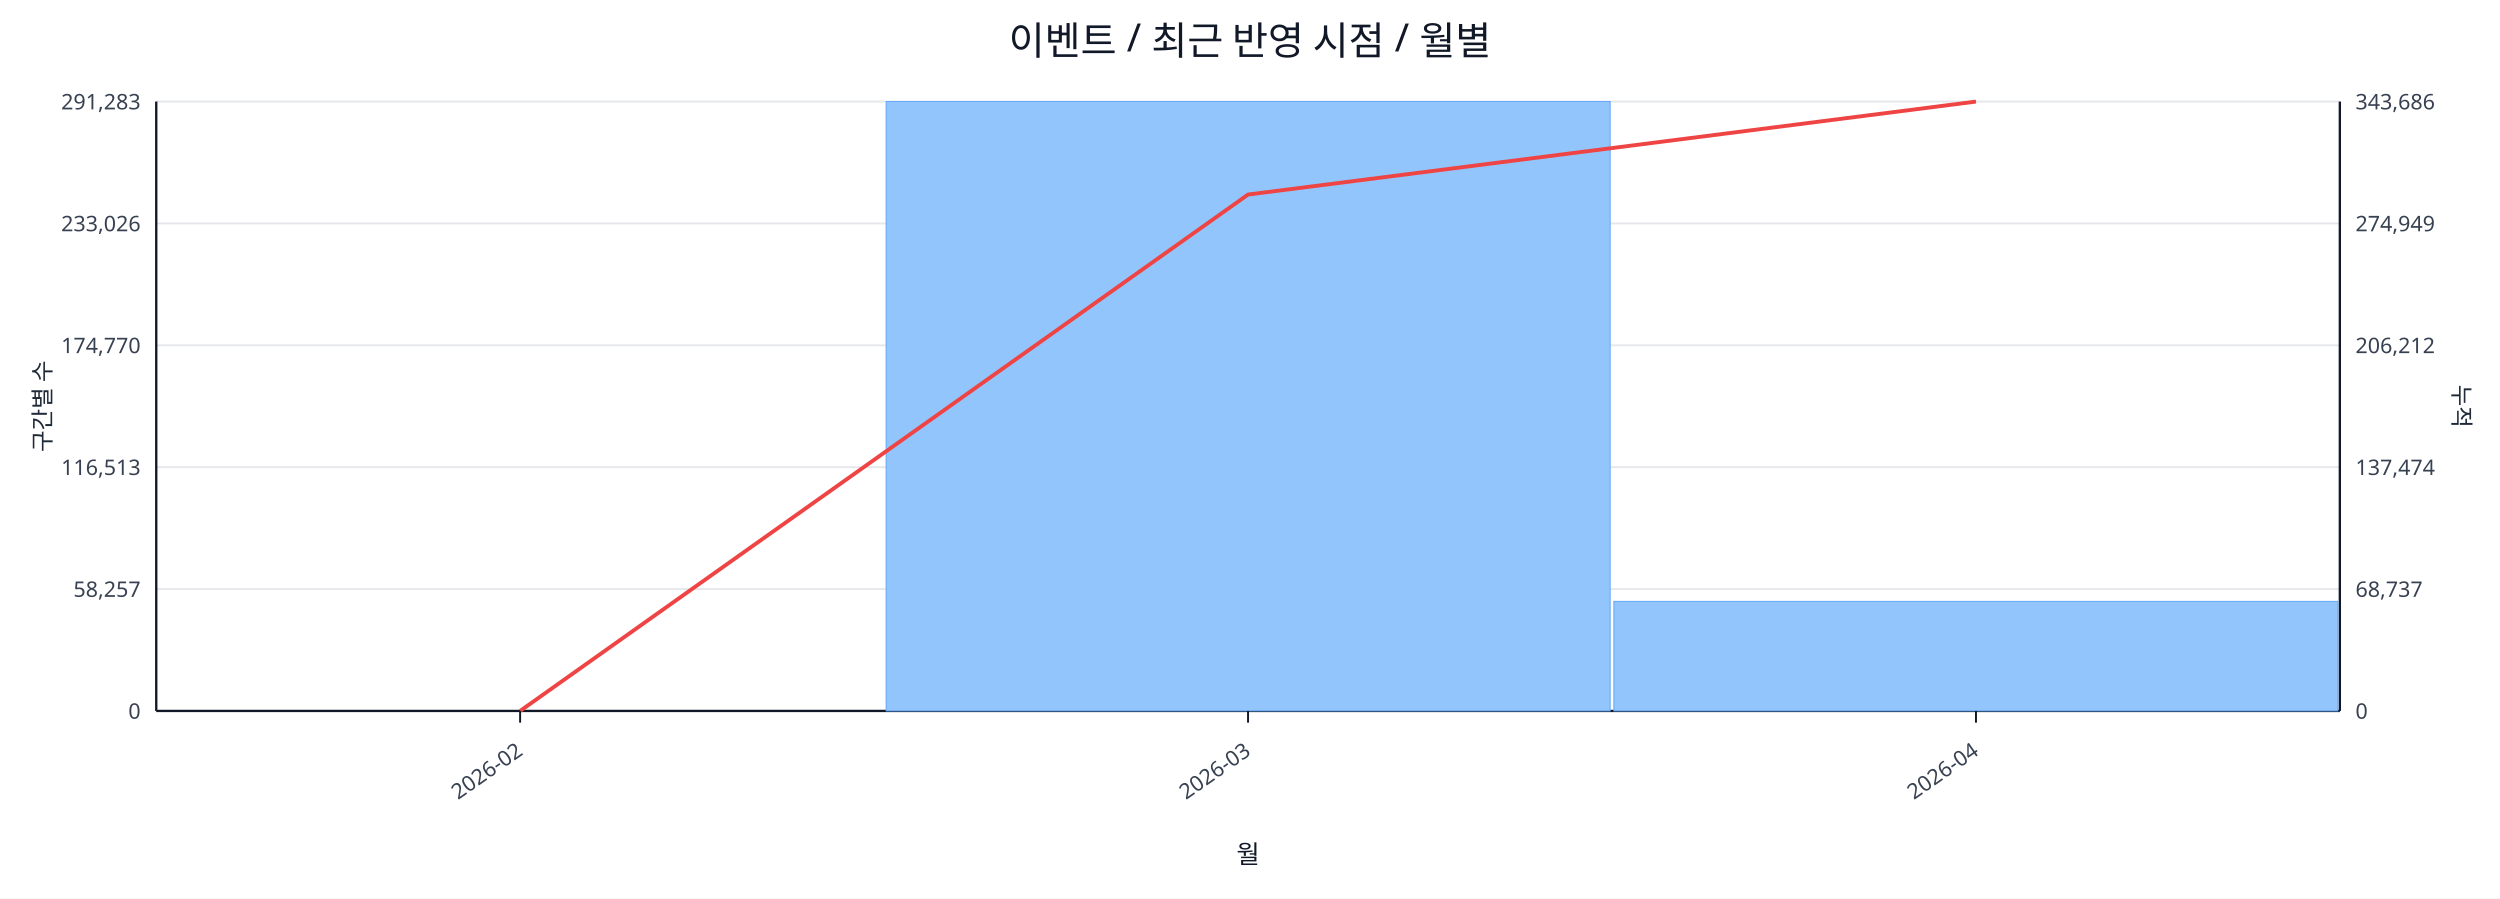
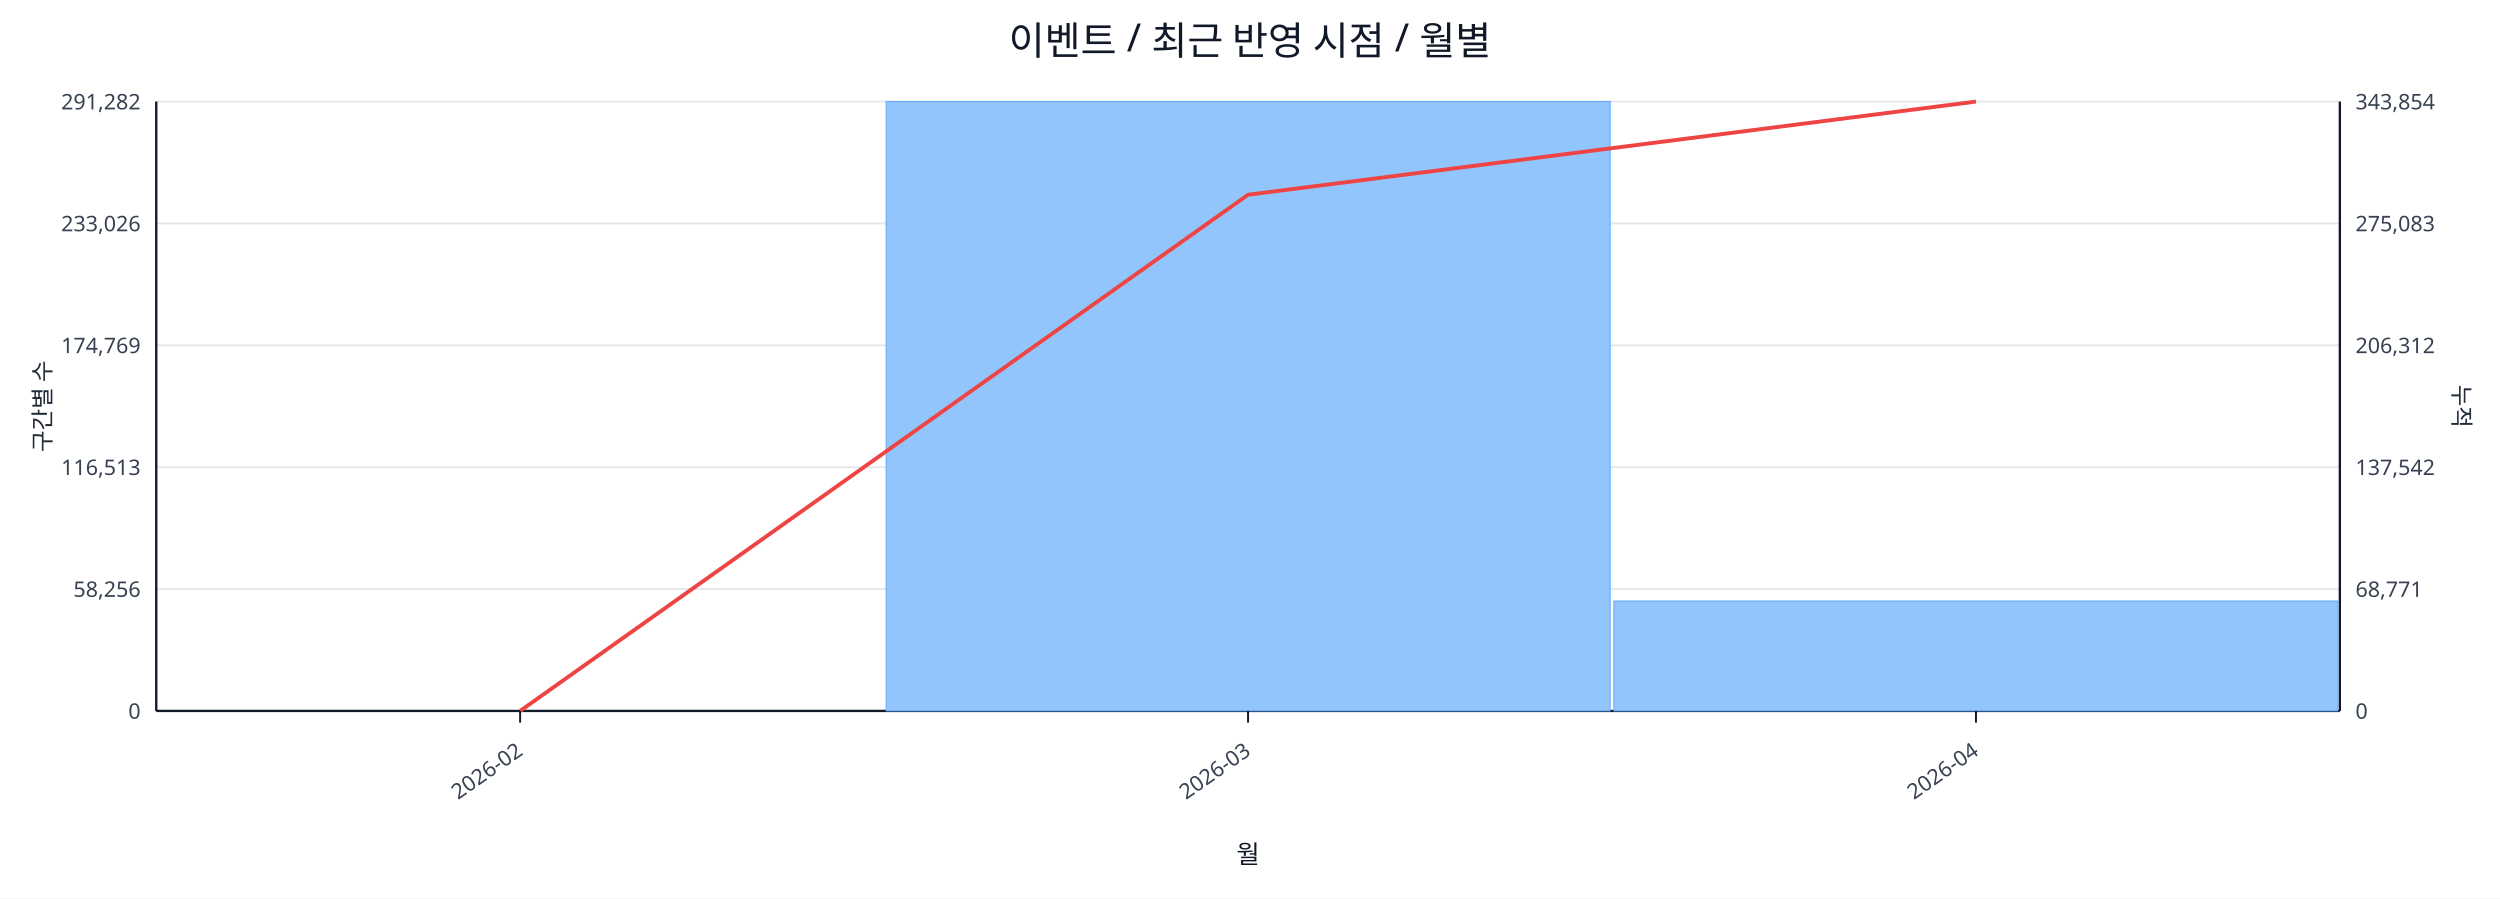
<svg xmlns="http://www.w3.org/2000/svg" width="1280" height="460" viewBox="0 0 1280 460">
  <rect x="0" y="0" width="100%" height="100%" fill="#ffffff" />
  <text x="640.0" y="28" font-size="20" text-anchor="middle" font-family="sans-serif" fill="#111827">이벤트 / 최근 반영 시점 / 월별</text>
  <line x1="80.0" y1="52.0" x2="1198.0" y2="52.0" stroke="#e5e7eb" stroke-width="1" />
-   <text x="72.0" y="56.0" font-size="11" text-anchor="end" font-family="sans-serif" fill="#374151">291,283</text>
-   <text x="1206.0" y="56.0" font-size="11" text-anchor="start" font-family="sans-serif" fill="#374151">343,686</text>
+   <text x="72.0" y="56.0" font-size="11" text-anchor="end" font-family="sans-serif" fill="#374151">291,282</text>
+   <text x="1206.0" y="56.0" font-size="11" text-anchor="start" font-family="sans-serif" fill="#374151">343,854</text>
  <line x1="80.0" y1="114.4" x2="1198.0" y2="114.4" stroke="#e5e7eb" stroke-width="1" />
  <text x="72.0" y="118.4" font-size="11" text-anchor="end" font-family="sans-serif" fill="#374151">233,026</text>
-   <text x="1206.0" y="118.4" font-size="11" text-anchor="start" font-family="sans-serif" fill="#374151">274,949</text>
+   <text x="1206.0" y="118.4" font-size="11" text-anchor="start" font-family="sans-serif" fill="#374151">275,083</text>
  <line x1="80.0" y1="176.8" x2="1198.0" y2="176.8" stroke="#e5e7eb" stroke-width="1" />
-   <text x="72.0" y="180.8" font-size="11" text-anchor="end" font-family="sans-serif" fill="#374151">174,770</text>
-   <text x="1206.0" y="180.8" font-size="11" text-anchor="start" font-family="sans-serif" fill="#374151">206,212</text>
+   <text x="72.0" y="180.8" font-size="11" text-anchor="end" font-family="sans-serif" fill="#374151">174,769</text>
+   <text x="1206.0" y="180.8" font-size="11" text-anchor="start" font-family="sans-serif" fill="#374151">206,312</text>
  <line x1="80.0" y1="239.2" x2="1198.0" y2="239.2" stroke="#e5e7eb" stroke-width="1" />
  <text x="72.0" y="243.2" font-size="11" text-anchor="end" font-family="sans-serif" fill="#374151">116,513</text>
-   <text x="1206.0" y="243.2" font-size="11" text-anchor="start" font-family="sans-serif" fill="#374151">137,474</text>
+   <text x="1206.0" y="243.2" font-size="11" text-anchor="start" font-family="sans-serif" fill="#374151">137,542</text>
  <line x1="80.0" y1="301.6" x2="1198.0" y2="301.6" stroke="#e5e7eb" stroke-width="1" />
-   <text x="72.0" y="305.6" font-size="11" text-anchor="end" font-family="sans-serif" fill="#374151">58,257</text>
-   <text x="1206.0" y="305.6" font-size="11" text-anchor="start" font-family="sans-serif" fill="#374151">68,737</text>
+   <text x="72.0" y="305.6" font-size="11" text-anchor="end" font-family="sans-serif" fill="#374151">58,256</text>
+   <text x="1206.0" y="305.6" font-size="11" text-anchor="start" font-family="sans-serif" fill="#374151">68,771</text>
  <line x1="80.0" y1="364.0" x2="1198.0" y2="364.0" stroke="#e5e7eb" stroke-width="1" />
  <text x="72.0" y="368.0" font-size="11" text-anchor="end" font-family="sans-serif" fill="#374151">0</text>
  <text x="1206.0" y="368.0" font-size="11" text-anchor="start" font-family="sans-serif" fill="#374151">0</text>
  <line x1="80.0" y1="364.0" x2="1198.0" y2="364.0" stroke="#111827" stroke-width="1.2" />
  <line x1="80.0" y1="52.0" x2="80.0" y2="364.0" stroke="#111827" stroke-width="1.2" />
  <line x1="1198.0" y1="52.0" x2="1198.0" y2="364.0" stroke="#111827" stroke-width="1.2" />
  <rect x="81.0" y="364.0" width="370.7" height="0.0" fill="#93c5fd" stroke="#60a5fa" stroke-width="0.5" />
  <rect x="453.7" y="52.0" width="370.7" height="312.0" fill="#93c5fd" stroke="#60a5fa" stroke-width="0.5" />
-   <rect x="826.3" y="307.9" width="370.7" height="56.1" fill="#93c5fd" stroke="#60a5fa" stroke-width="0.5" />
-   <polyline fill="none" stroke="#ef4444" stroke-width="2" points="266.3,364.0 639.0,99.6 1011.7,52.0" />
+   <rect x="826.3" y="307.7" width="370.7" height="56.3" fill="#93c5fd" stroke="#60a5fa" stroke-width="0.5" />
+   <polyline fill="none" stroke="#ef4444" stroke-width="2" points="266.3,364.0 639.0,99.7 1011.7,52.0" />
  <line x1="266.3" y1="364.0" x2="266.3" y2="370.0" stroke="#111827" stroke-width="1" />
  <text x="268.3" y="386.0" font-size="11" text-anchor="end" transform="rotate(-35 268.3 386.0)" font-family="sans-serif" fill="#374151">2026-02</text>
  <line x1="639.0" y1="364.0" x2="639.0" y2="370.0" stroke="#111827" stroke-width="1" />
  <text x="641.0" y="386.0" font-size="11" text-anchor="end" transform="rotate(-35 641.0 386.0)" font-family="sans-serif" fill="#374151">2026-03</text>
  <line x1="1011.7" y1="364.0" x2="1011.7" y2="370.0" stroke="#111827" stroke-width="1" />
  <text x="1013.7" y="386.0" font-size="11" text-anchor="end" transform="rotate(-35 1013.7 386.0)" font-family="sans-serif" fill="#374151">2026-04</text>
  <text x="26" y="208.0" font-size="12" transform="rotate(-90 26 208.0)" text-anchor="middle" font-family="sans-serif" fill="#1f2937">구간별 수</text>
  <text x="1256.0" y="208.0" font-size="12" transform="rotate(90 1256.0 208.0)" text-anchor="middle" font-family="sans-serif" fill="#1f2937">누적</text>
  <text x="639.0" y="442.0" font-size="13" text-anchor="middle" font-family="sans-serif" fill="#111827">월</text>
</svg>
